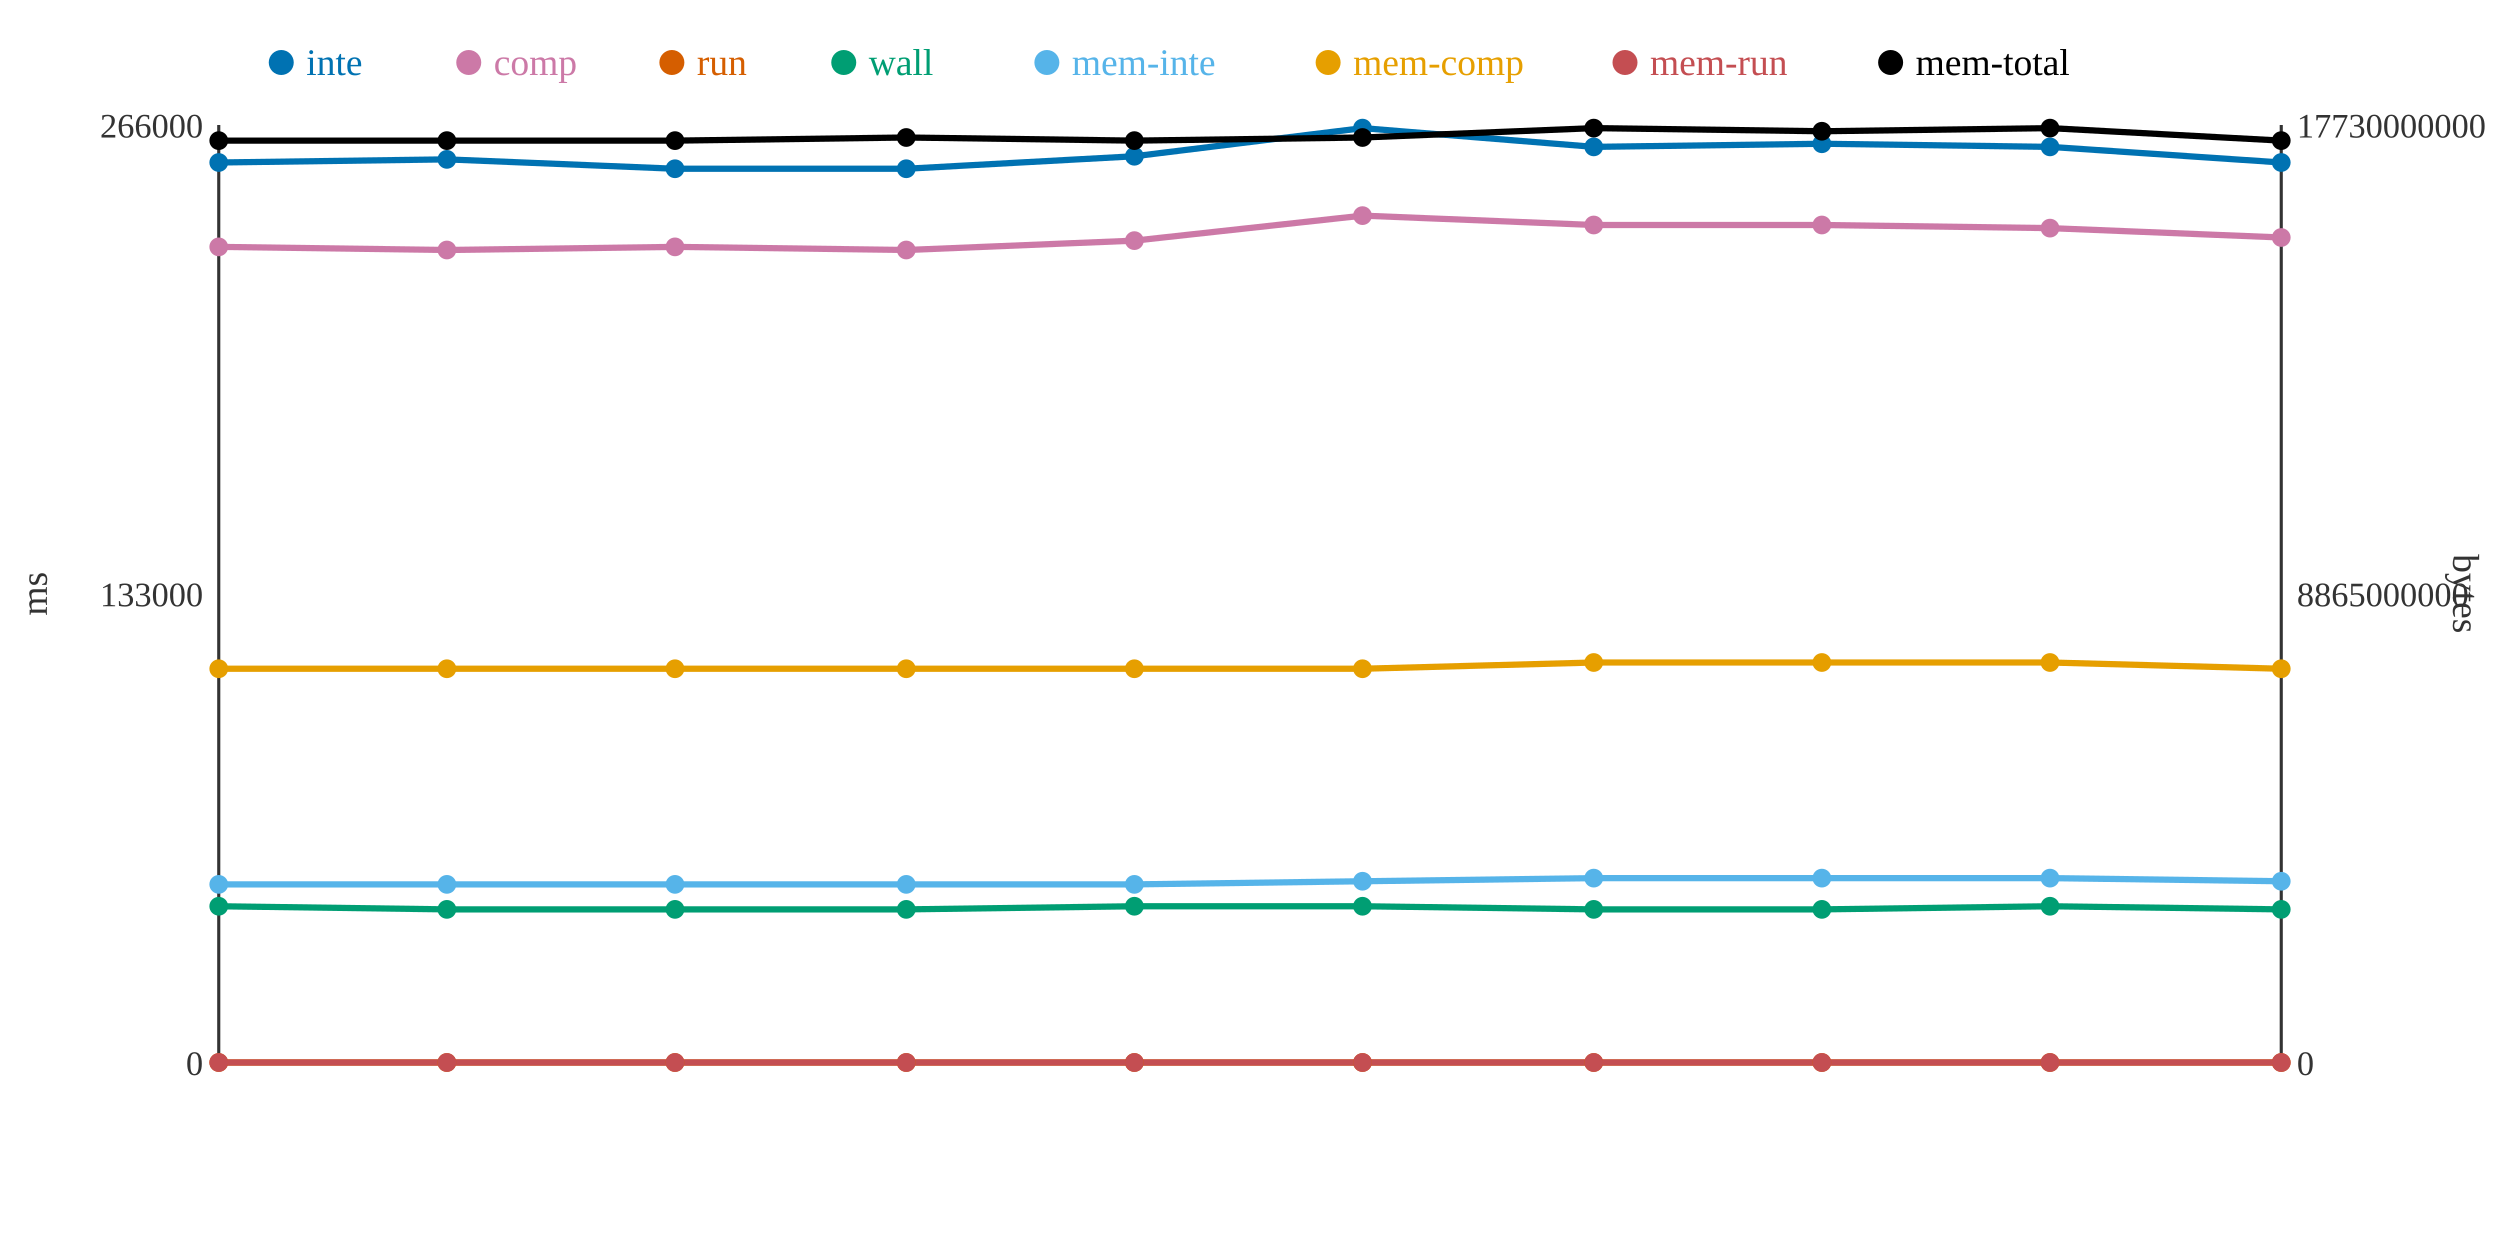
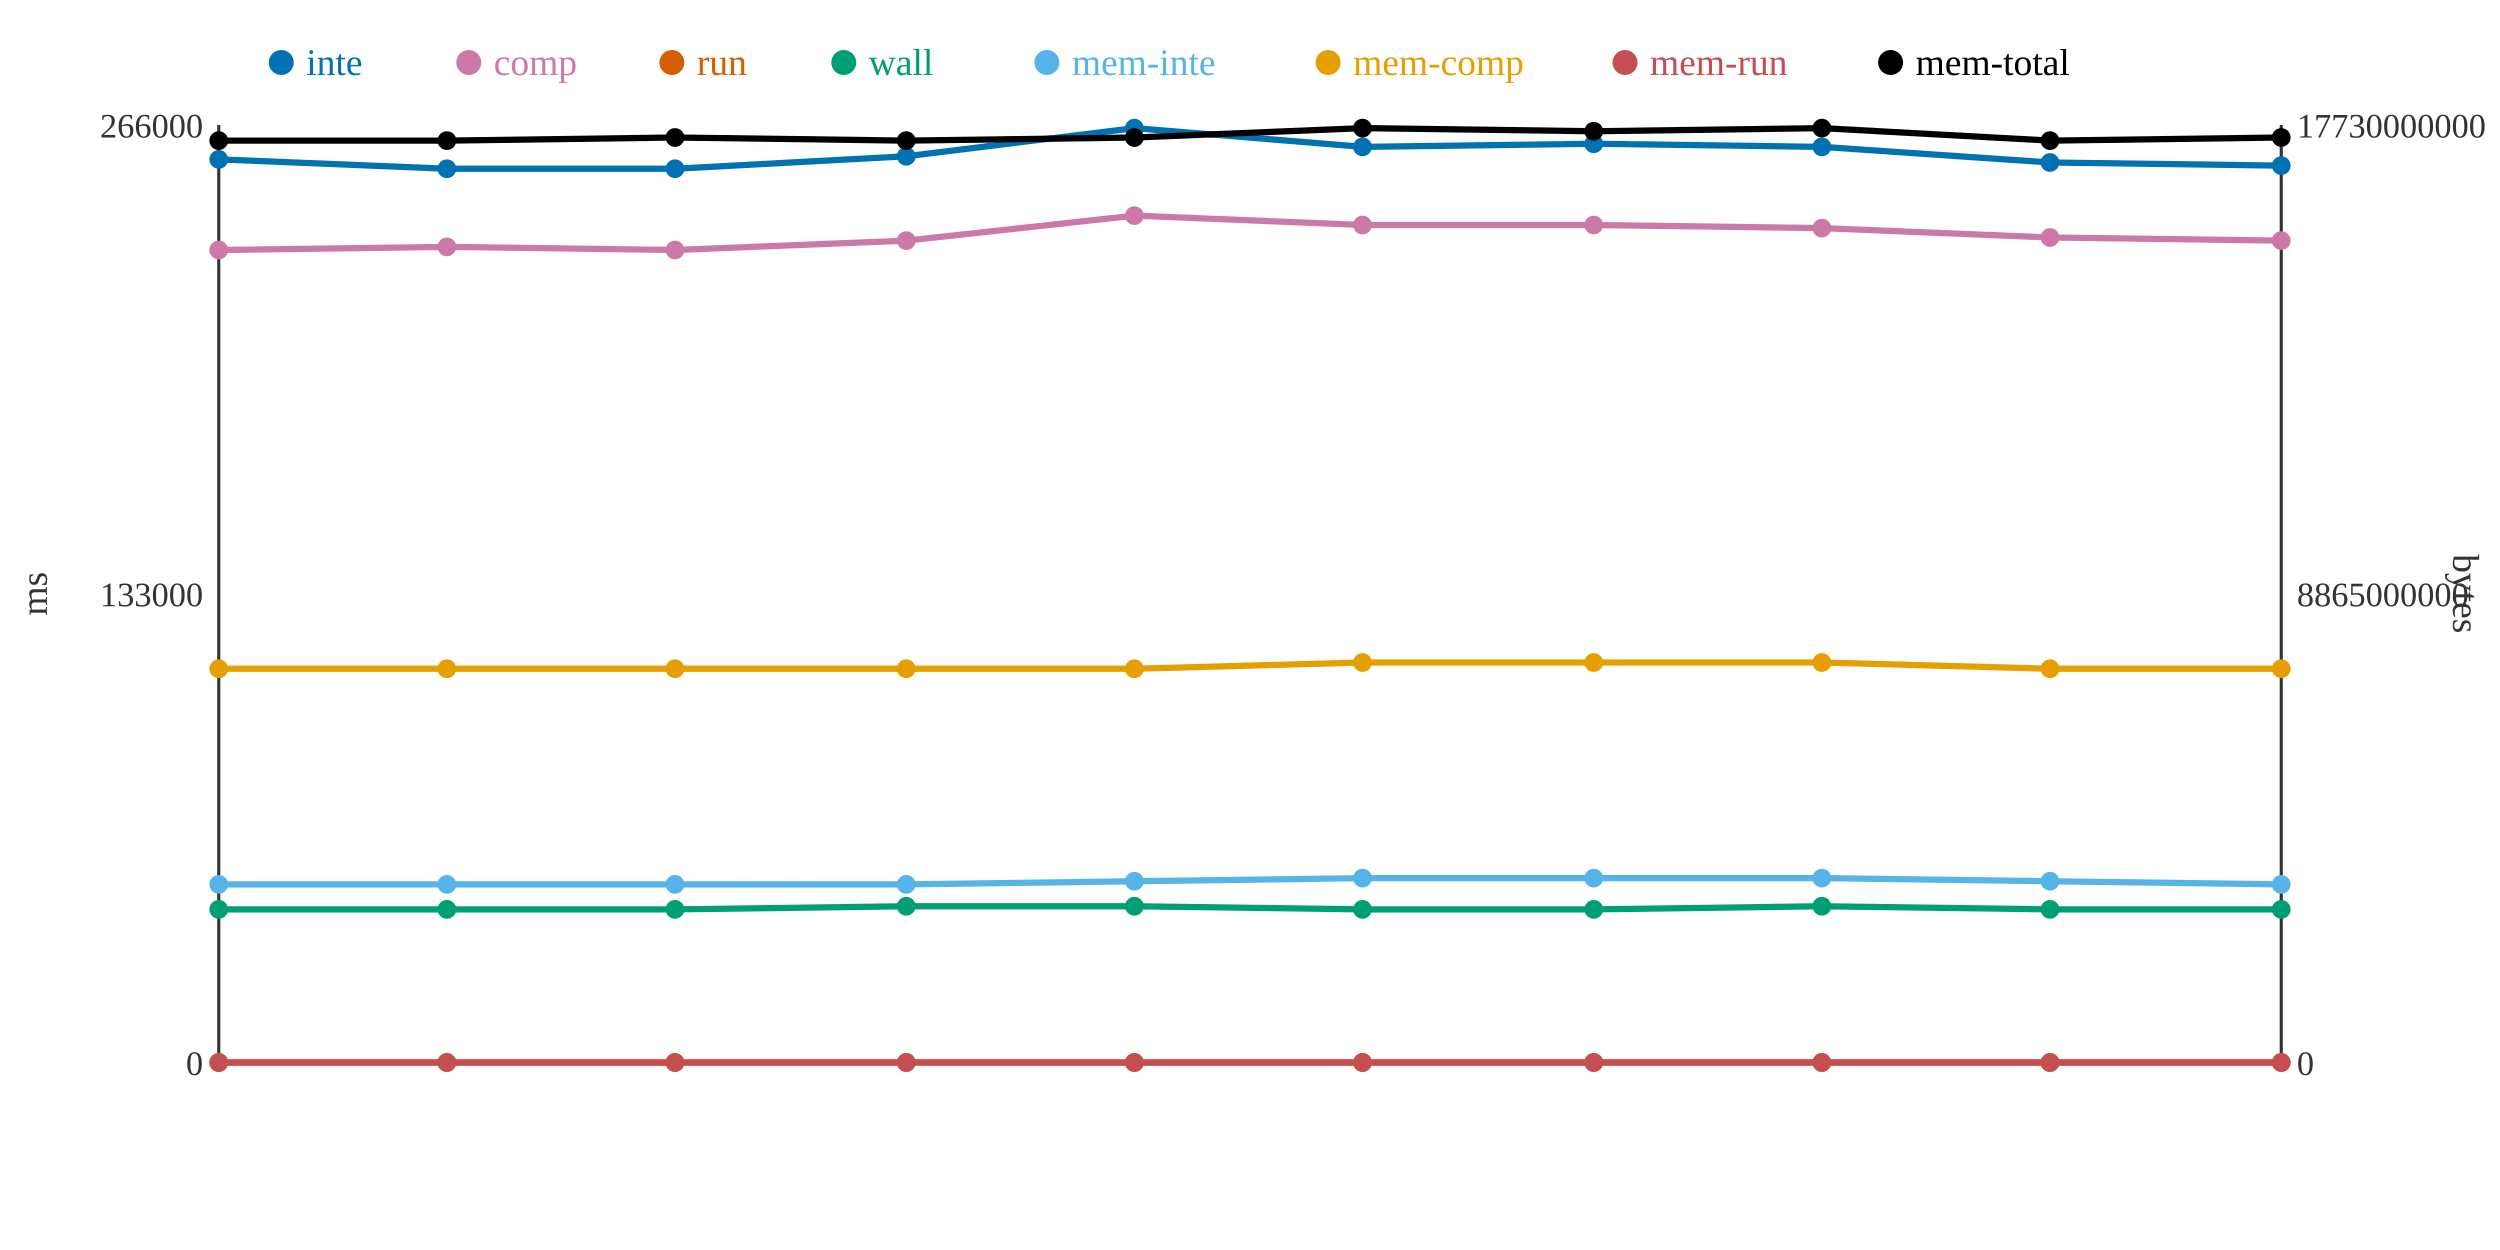
<svg xmlns="http://www.w3.org/2000/svg" width="800" height="400">
  <rect width="800" height="400" fill="white" />
  <line x1="70" y1="40" x2="70" y2="340" stroke="#333" stroke-width="1" />
  <line x1="70" y1="340" x2="730" y2="340" stroke="#333" stroke-width="1" />
  <line x1="730" y1="40" x2="730" y2="340" stroke="#333" stroke-width="1" />
  <text x="65" y="344" text-anchor="end" font-size="11" fill="#333">0</text>
  <text x="65" y="194" text-anchor="end" font-size="11" fill="#333">133000</text>
  <text x="65" y="44" text-anchor="end" font-size="11" fill="#333">266000</text>
  <text x="15" y="190" text-anchor="middle" font-size="12" fill="#333" transform="rotate(-90 15 190)">ms</text>
  <text x="735" y="344" text-anchor="start" font-size="11" fill="#333">0</text>
  <text x="735" y="194" text-anchor="start" font-size="11" fill="#333">8865000000</text>
  <text x="735" y="44" text-anchor="start" font-size="11" fill="#333">17730000000</text>
  <text x="785" y="190" text-anchor="middle" font-size="12" fill="#333" transform="rotate(90 785 190)">bytes</text>
-   <polyline points="70,52 143,51 216,54 290,54 363,50 436,41 510,47 583,46 656,47 730,52" fill="none" stroke="#0072B2" stroke-width="2" />
-   <polyline points="70,79 143,80 216,79 290,80 363,77 436,69 510,72 583,72 656,73 730,76" fill="none" stroke="#CC79A7" stroke-width="2" />
+   <polyline points="70,51 143,54 216,54 290,50 363,41 436,47 510,46 583,47 656,52 730,53" fill="none" stroke="#0072B2" stroke-width="2" />
+   <polyline points="70,80 143,79 216,80 290,77 363,69 436,72 510,72 583,73 656,76 730,77" fill="none" stroke="#CC79A7" stroke-width="2" />
  <polyline points="70,340 143,340 216,340 290,340 363,340 436,340 510,340 583,340 656,340 730,340" fill="none" stroke="#D55E00" stroke-width="2" />
-   <polyline points="70,290 143,291 216,291 290,291 363,290 436,290 510,291 583,291 656,290 730,291" fill="none" stroke="#009E73" stroke-width="2" />
-   <polyline points="70,283 143,283 216,283 290,283 363,283 436,282 510,281 583,281 656,281 730,282" fill="none" stroke="#56B4E9" stroke-width="2" />
-   <polyline points="70,214 143,214 216,214 290,214 363,214 436,214 510,212 583,212 656,212 730,214" fill="none" stroke="#E69F00" stroke-width="2" />
+   <polyline points="70,291 143,291 216,291 290,290 363,290 436,291 510,291 583,290 656,291 730,291" fill="none" stroke="#009E73" stroke-width="2" />
+   <polyline points="70,283 143,283 216,283 290,283 363,282 436,281 510,281 583,281 656,282 730,283" fill="none" stroke="#56B4E9" stroke-width="2" />
+   <polyline points="70,214 143,214 216,214 290,214 363,214 436,212 510,212 583,212 656,214 730,214" fill="none" stroke="#E69F00" stroke-width="2" />
  <polyline points="70,340 143,340 216,340 290,340 363,340 436,340 510,340 583,340 656,340 730,340" fill="none" stroke="#C44E52" stroke-width="2" />
-   <polyline points="70,45 143,45 216,45 290,44 363,45 436,44 510,41 583,42 656,41 730,45" fill="none" stroke="#000000" stroke-width="2" />
-   <circle cx="70" cy="52" r="3" fill="#0072B2" />
-   <circle cx="70" cy="79" r="3" fill="#CC79A7" />
+   <polyline points="70,45 143,45 216,44 290,45 363,44 436,41 510,42 583,41 656,45 730,44" fill="none" stroke="#000000" stroke-width="2" />
+   <circle cx="70" cy="51" r="3" fill="#0072B2" />
+   <circle cx="70" cy="80" r="3" fill="#CC79A7" />
  <circle cx="70" cy="340" r="3" fill="#D55E00" />
-   <circle cx="70" cy="290" r="3" fill="#009E73" />
+   <circle cx="70" cy="291" r="3" fill="#009E73" />
  <circle cx="70" cy="283" r="3" fill="#56B4E9" />
  <circle cx="70" cy="214" r="3" fill="#E69F00" />
  <circle cx="70" cy="340" r="3" fill="#C44E52" />
  <circle cx="70" cy="45" r="3" fill="#000000" />
-   <circle cx="143" cy="51" r="3" fill="#0072B2" />
-   <circle cx="143" cy="80" r="3" fill="#CC79A7" />
+   <circle cx="143" cy="54" r="3" fill="#0072B2" />
+   <circle cx="143" cy="79" r="3" fill="#CC79A7" />
  <circle cx="143" cy="340" r="3" fill="#D55E00" />
  <circle cx="143" cy="291" r="3" fill="#009E73" />
  <circle cx="143" cy="283" r="3" fill="#56B4E9" />
  <circle cx="143" cy="214" r="3" fill="#E69F00" />
  <circle cx="143" cy="340" r="3" fill="#C44E52" />
  <circle cx="143" cy="45" r="3" fill="#000000" />
  <circle cx="216" cy="54" r="3" fill="#0072B2" />
-   <circle cx="216" cy="79" r="3" fill="#CC79A7" />
+   <circle cx="216" cy="80" r="3" fill="#CC79A7" />
  <circle cx="216" cy="340" r="3" fill="#D55E00" />
  <circle cx="216" cy="291" r="3" fill="#009E73" />
  <circle cx="216" cy="283" r="3" fill="#56B4E9" />
  <circle cx="216" cy="214" r="3" fill="#E69F00" />
  <circle cx="216" cy="340" r="3" fill="#C44E52" />
-   <circle cx="216" cy="45" r="3" fill="#000000" />
-   <circle cx="290" cy="54" r="3" fill="#0072B2" />
-   <circle cx="290" cy="80" r="3" fill="#CC79A7" />
+   <circle cx="216" cy="44" r="3" fill="#000000" />
+   <circle cx="290" cy="50" r="3" fill="#0072B2" />
+   <circle cx="290" cy="77" r="3" fill="#CC79A7" />
  <circle cx="290" cy="340" r="3" fill="#D55E00" />
-   <circle cx="290" cy="291" r="3" fill="#009E73" />
+   <circle cx="290" cy="290" r="3" fill="#009E73" />
  <circle cx="290" cy="283" r="3" fill="#56B4E9" />
  <circle cx="290" cy="214" r="3" fill="#E69F00" />
  <circle cx="290" cy="340" r="3" fill="#C44E52" />
-   <circle cx="290" cy="44" r="3" fill="#000000" />
-   <circle cx="363" cy="50" r="3" fill="#0072B2" />
-   <circle cx="363" cy="77" r="3" fill="#CC79A7" />
+   <circle cx="290" cy="45" r="3" fill="#000000" />
+   <circle cx="363" cy="41" r="3" fill="#0072B2" />
+   <circle cx="363" cy="69" r="3" fill="#CC79A7" />
  <circle cx="363" cy="340" r="3" fill="#D55E00" />
  <circle cx="363" cy="290" r="3" fill="#009E73" />
-   <circle cx="363" cy="283" r="3" fill="#56B4E9" />
+   <circle cx="363" cy="282" r="3" fill="#56B4E9" />
  <circle cx="363" cy="214" r="3" fill="#E69F00" />
  <circle cx="363" cy="340" r="3" fill="#C44E52" />
-   <circle cx="363" cy="45" r="3" fill="#000000" />
-   <circle cx="436" cy="41" r="3" fill="#0072B2" />
-   <circle cx="436" cy="69" r="3" fill="#CC79A7" />
+   <circle cx="363" cy="44" r="3" fill="#000000" />
+   <circle cx="436" cy="47" r="3" fill="#0072B2" />
+   <circle cx="436" cy="72" r="3" fill="#CC79A7" />
  <circle cx="436" cy="340" r="3" fill="#D55E00" />
-   <circle cx="436" cy="290" r="3" fill="#009E73" />
-   <circle cx="436" cy="282" r="3" fill="#56B4E9" />
-   <circle cx="436" cy="214" r="3" fill="#E69F00" />
+   <circle cx="436" cy="291" r="3" fill="#009E73" />
+   <circle cx="436" cy="281" r="3" fill="#56B4E9" />
+   <circle cx="436" cy="212" r="3" fill="#E69F00" />
  <circle cx="436" cy="340" r="3" fill="#C44E52" />
-   <circle cx="436" cy="44" r="3" fill="#000000" />
-   <circle cx="510" cy="47" r="3" fill="#0072B2" />
+   <circle cx="436" cy="41" r="3" fill="#000000" />
+   <circle cx="510" cy="46" r="3" fill="#0072B2" />
  <circle cx="510" cy="72" r="3" fill="#CC79A7" />
  <circle cx="510" cy="340" r="3" fill="#D55E00" />
  <circle cx="510" cy="291" r="3" fill="#009E73" />
  <circle cx="510" cy="281" r="3" fill="#56B4E9" />
  <circle cx="510" cy="212" r="3" fill="#E69F00" />
  <circle cx="510" cy="340" r="3" fill="#C44E52" />
-   <circle cx="510" cy="41" r="3" fill="#000000" />
-   <circle cx="583" cy="46" r="3" fill="#0072B2" />
-   <circle cx="583" cy="72" r="3" fill="#CC79A7" />
+   <circle cx="510" cy="42" r="3" fill="#000000" />
+   <circle cx="583" cy="47" r="3" fill="#0072B2" />
+   <circle cx="583" cy="73" r="3" fill="#CC79A7" />
  <circle cx="583" cy="340" r="3" fill="#D55E00" />
-   <circle cx="583" cy="291" r="3" fill="#009E73" />
+   <circle cx="583" cy="290" r="3" fill="#009E73" />
  <circle cx="583" cy="281" r="3" fill="#56B4E9" />
  <circle cx="583" cy="212" r="3" fill="#E69F00" />
  <circle cx="583" cy="340" r="3" fill="#C44E52" />
-   <circle cx="583" cy="42" r="3" fill="#000000" />
-   <circle cx="656" cy="47" r="3" fill="#0072B2" />
-   <circle cx="656" cy="73" r="3" fill="#CC79A7" />
+   <circle cx="583" cy="41" r="3" fill="#000000" />
+   <circle cx="656" cy="52" r="3" fill="#0072B2" />
+   <circle cx="656" cy="76" r="3" fill="#CC79A7" />
  <circle cx="656" cy="340" r="3" fill="#D55E00" />
-   <circle cx="656" cy="290" r="3" fill="#009E73" />
-   <circle cx="656" cy="281" r="3" fill="#56B4E9" />
-   <circle cx="656" cy="212" r="3" fill="#E69F00" />
+   <circle cx="656" cy="291" r="3" fill="#009E73" />
+   <circle cx="656" cy="282" r="3" fill="#56B4E9" />
+   <circle cx="656" cy="214" r="3" fill="#E69F00" />
  <circle cx="656" cy="340" r="3" fill="#C44E52" />
-   <circle cx="656" cy="41" r="3" fill="#000000" />
-   <circle cx="730" cy="52" r="3" fill="#0072B2" />
-   <circle cx="730" cy="76" r="3" fill="#CC79A7" />
+   <circle cx="656" cy="45" r="3" fill="#000000" />
+   <circle cx="730" cy="53" r="3" fill="#0072B2" />
+   <circle cx="730" cy="77" r="3" fill="#CC79A7" />
  <circle cx="730" cy="340" r="3" fill="#D55E00" />
  <circle cx="730" cy="291" r="3" fill="#009E73" />
-   <circle cx="730" cy="282" r="3" fill="#56B4E9" />
+   <circle cx="730" cy="283" r="3" fill="#56B4E9" />
  <circle cx="730" cy="214" r="3" fill="#E69F00" />
  <circle cx="730" cy="340" r="3" fill="#C44E52" />
-   <circle cx="730" cy="45" r="3" fill="#000000" />
+   <circle cx="730" cy="44" r="3" fill="#000000" />
  <circle cx="90" cy="20" r="4" fill="#0072B2" />
  <text x="98" y="24" text-anchor="start" font-size="12" fill="#0072B2">inte</text>
  <circle cx="150" cy="20" r="4" fill="#CC79A7" />
  <text x="158" y="24" text-anchor="start" font-size="12" fill="#CC79A7">comp</text>
  <circle cx="215" cy="20" r="4" fill="#D55E00" />
  <text x="223" y="24" text-anchor="start" font-size="12" fill="#D55E00">run</text>
  <circle cx="270" cy="20" r="4" fill="#009E73" />
  <text x="278" y="24" text-anchor="start" font-size="12" fill="#009E73">wall</text>
  <circle cx="335" cy="20" r="4" fill="#56B4E9" />
  <text x="343" y="24" text-anchor="start" font-size="12" fill="#56B4E9">mem-inte</text>
  <circle cx="425" cy="20" r="4" fill="#E69F00" />
  <text x="433" y="24" text-anchor="start" font-size="12" fill="#E69F00">mem-comp</text>
  <circle cx="520" cy="20" r="4" fill="#C44E52" />
  <text x="528" y="24" text-anchor="start" font-size="12" fill="#C44E52">mem-run</text>
  <circle cx="605" cy="20" r="4" fill="#000000" />
  <text x="613" y="24" text-anchor="start" font-size="12" fill="#000000">mem-total</text>
</svg>
